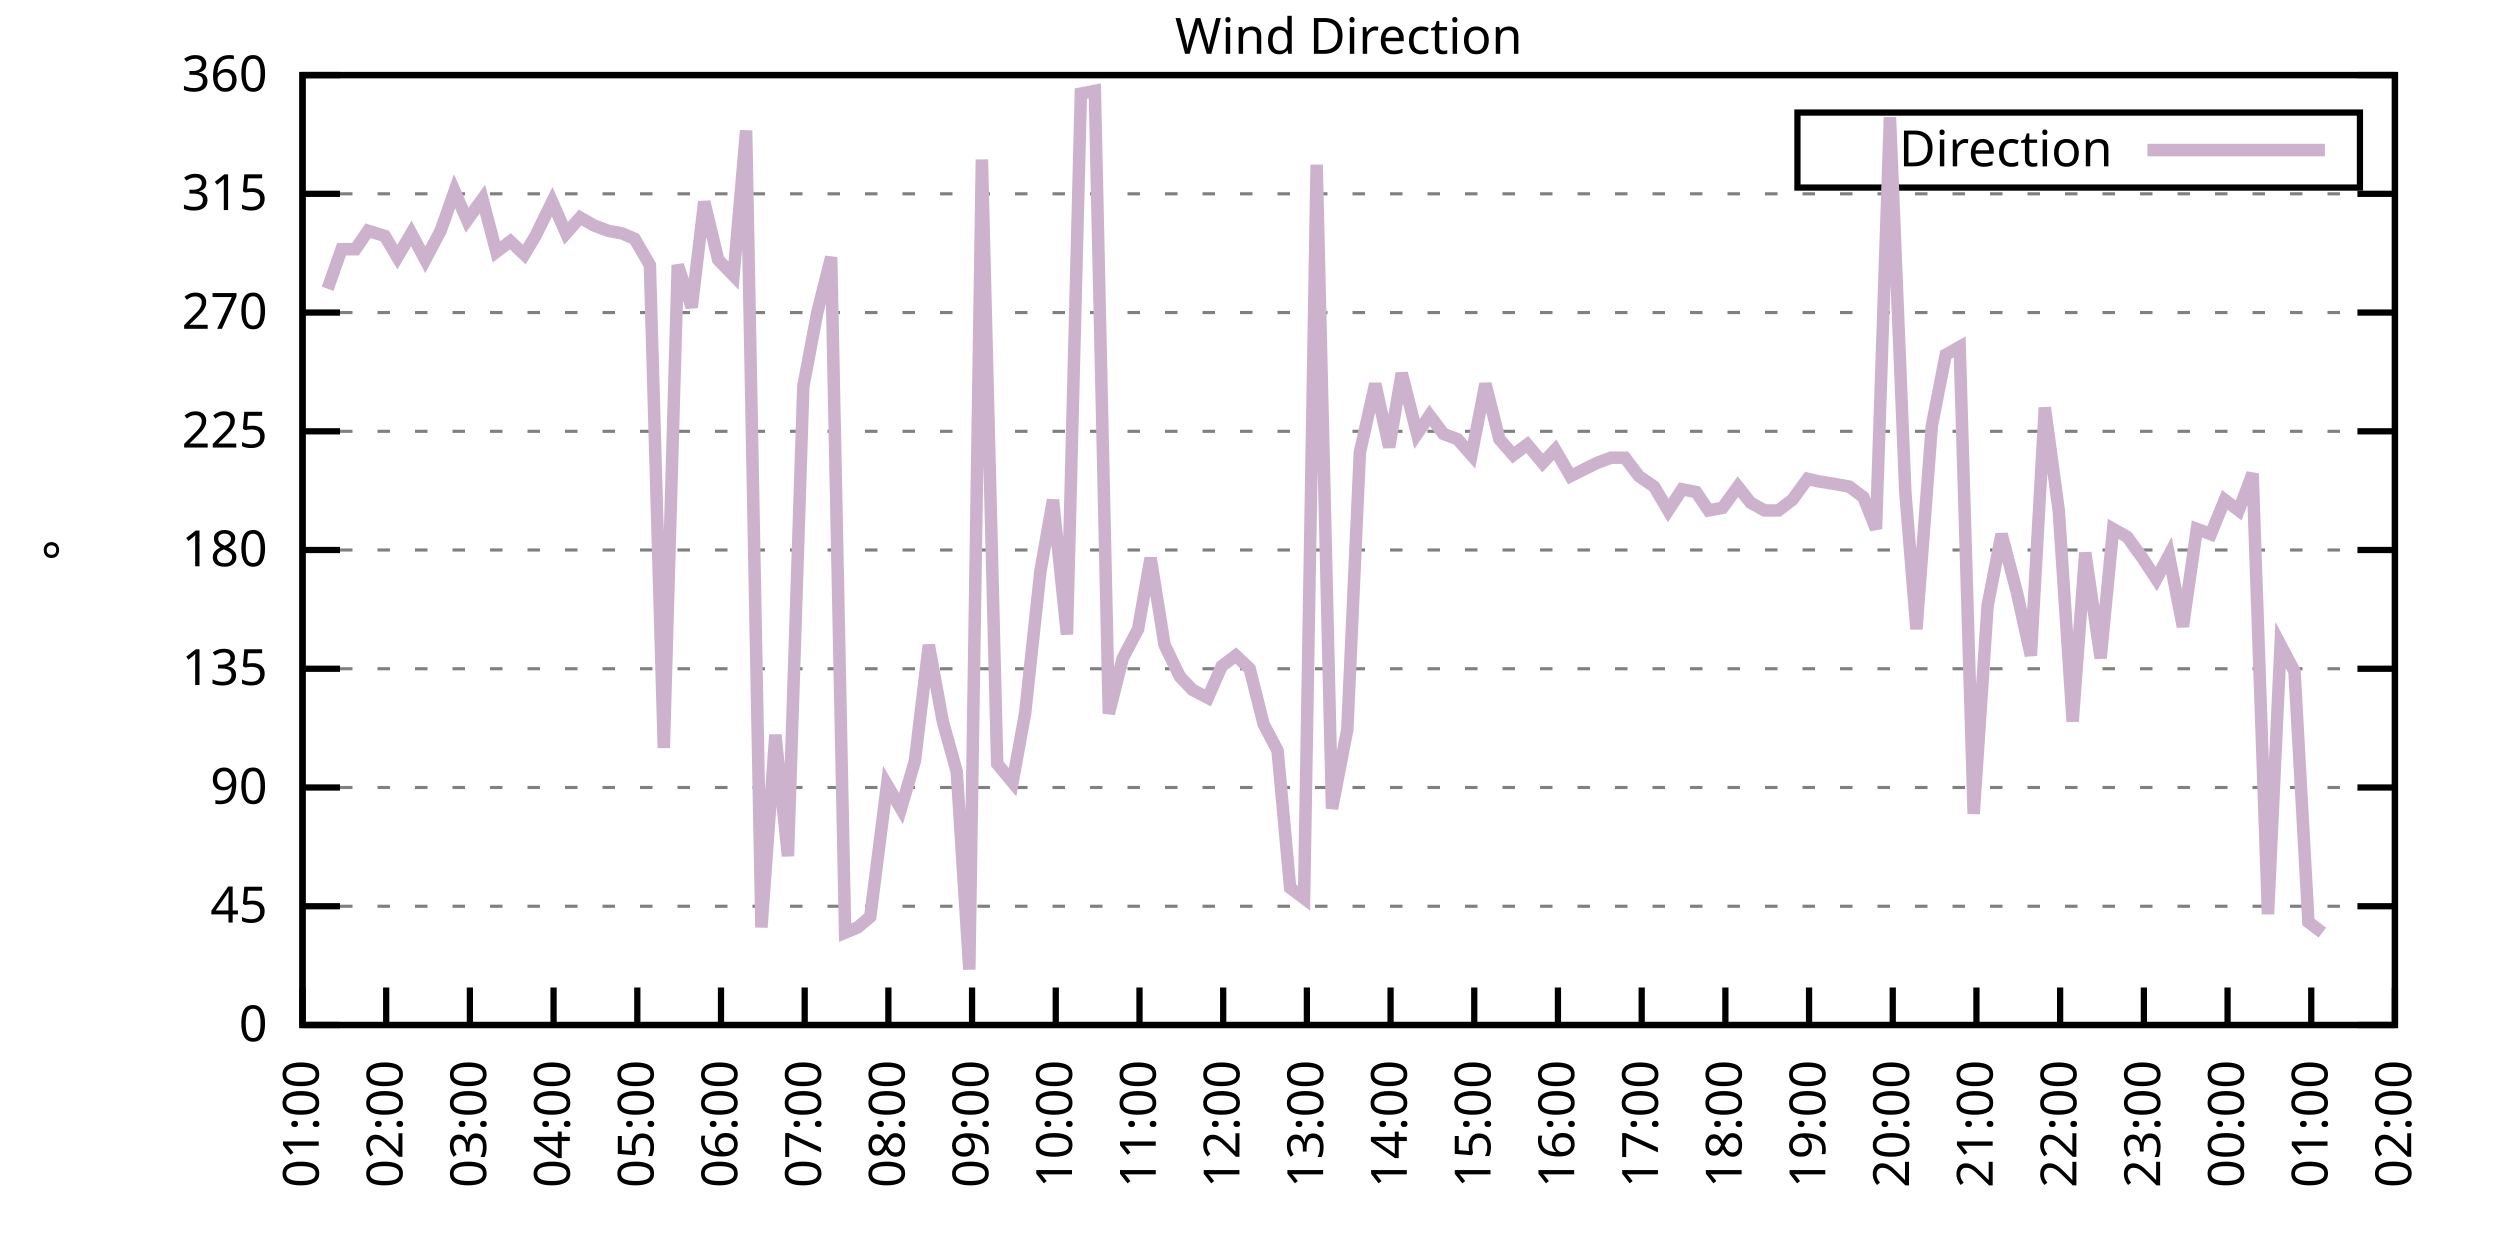
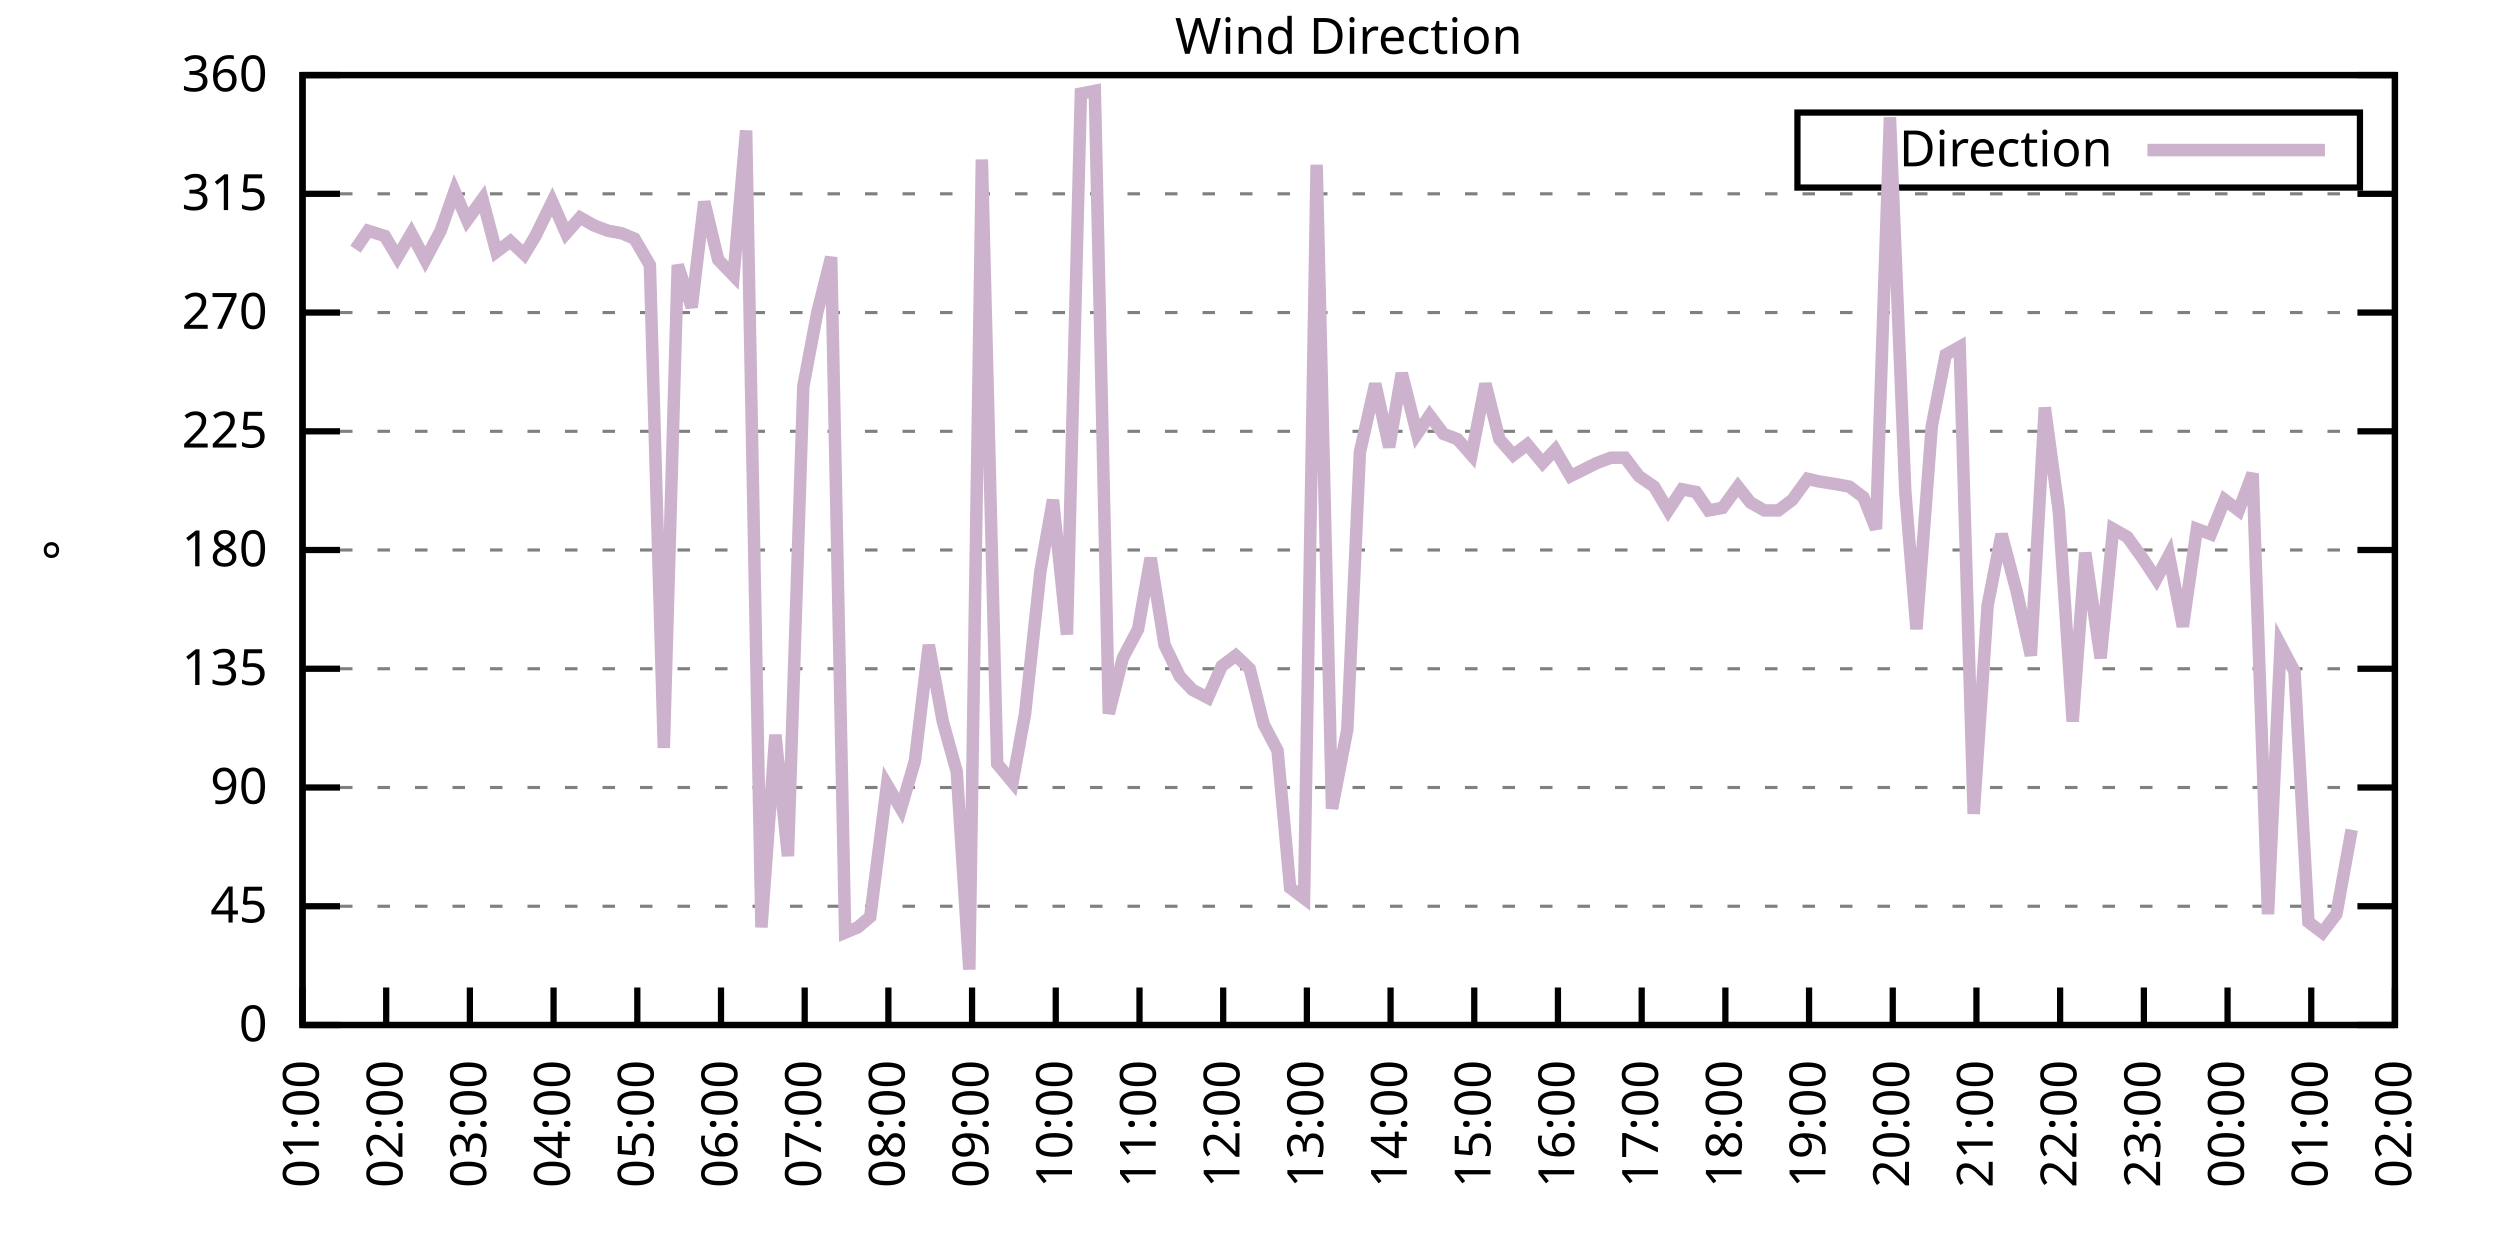
<svg xmlns="http://www.w3.org/2000/svg" xmlns:xlink="http://www.w3.org/1999/xlink" width="400" height="200" viewBox="0 0 400 200">
  <g id="gnuplot_canvas">
    <rect x="0" y="0" width="400" height="200" fill="none" />
    <defs>
      <circle id="gpDot" r="0.5" stroke-width="0.5" stroke="currentColor" />
      <path id="gpPt0" stroke-width="0.333" stroke="currentColor" d="M-1,0 h2 M0,-1 v2" />
      <path id="gpPt1" stroke-width="0.333" stroke="currentColor" d="M-1,-1 L1,1 M1,-1 L-1,1" />
      <path id="gpPt2" stroke-width="0.333" stroke="currentColor" d="M-1,0 L1,0 M0,-1 L0,1 M-1,-1 L1,1 M-1,1 L1,-1" />
      <rect id="gpPt3" stroke-width="0.333" stroke="currentColor" x="-1" y="-1" width="2" height="2" />
      <rect id="gpPt4" stroke-width="0.333" stroke="currentColor" fill="currentColor" x="-1" y="-1" width="2" height="2" />
      <circle id="gpPt5" stroke-width="0.333" stroke="currentColor" cx="0" cy="0" r="1" />
      <use xlink:href="#gpPt5" id="gpPt6" fill="currentColor" stroke="none" />
      <path id="gpPt7" stroke-width="0.333" stroke="currentColor" d="M0,-1.33 L-1.33,0.67 L1.33,0.67 z" />
      <use xlink:href="#gpPt7" id="gpPt8" fill="currentColor" stroke="none" />
      <use xlink:href="#gpPt7" id="gpPt9" stroke="currentColor" transform="rotate(180)" />
      <use xlink:href="#gpPt9" id="gpPt10" fill="currentColor" stroke="none" />
      <use xlink:href="#gpPt3" id="gpPt11" stroke="currentColor" transform="rotate(45)" />
      <use xlink:href="#gpPt11" id="gpPt12" fill="currentColor" stroke="none" />
      <path id="gpPt13" stroke-width="0.333" stroke="currentColor" d="M0,1.330 L1.265,0.411 L0.782,-1.067 L-0.782,-1.076 L-1.265,0.411 z" />
      <use xlink:href="#gpPt13" id="gpPt14" fill="currentColor" stroke="none" />
      <filter id="textbox" filterUnits="objectBoundingBox" x="0" y="0" height="1" width="1">
        <feFlood flood-color="white" flood-opacity="1" result="bgnd" />
        <feComposite in="SourceGraphic" in2="bgnd" operator="atop" />
      </filter>
      <filter id="greybox" filterUnits="objectBoundingBox" x="0" y="0" height="1" width="1">
        <feFlood flood-color="lightgrey" flood-opacity="1" result="grey" />
        <feComposite in="SourceGraphic" in2="grey" operator="atop" />
      </filter>
    </defs>
    <g fill="none" color="white" stroke="currentColor" stroke-width="1.00" stroke-linecap="butt" stroke-linejoin="miter">
</g>
    <g fill="none" color="black" stroke="currentColor" stroke-width="1.00" stroke-linecap="butt" stroke-linejoin="miter">
      <g stroke="none" shape-rendering="crispEdges">
        <polygon fill="rgb(255, 255, 255)" points="48.40,164.00 383.18,164.00 383.18,12.02 48.40,12.02 " />
      </g>
    </g>
    <g fill="none" color="black" stroke="currentColor" stroke-width="1.00" stroke-linecap="butt" stroke-linejoin="miter">
</g>
    <g fill="none" color="black" stroke="black" stroke-width="0.50" stroke-linecap="butt" stroke-linejoin="miter">
</g>
    <g fill="none" color="gray" stroke="currentColor" stroke-width="0.50" stroke-linecap="butt" stroke-linejoin="miter">
      <path stroke="gray" stroke-dasharray="2,4" class="gridline" d="M48.40,164.00 L383.19,164.00  " />
    </g>
    <g fill="none" color="gray" stroke="gray" stroke-width="1.00" stroke-linecap="butt" stroke-linejoin="miter">
</g>
    <g fill="none" color="black" stroke="currentColor" stroke-width="1.00" stroke-linecap="butt" stroke-linejoin="miter">
      <path stroke="black" d="M48.40,164.00 L54.40,164.00 M383.19,164.00 L377.19,164.00  " />
      <g transform="translate(42.80,166.60)" stroke="none" fill="black" font-family="Sans" font-size="8.00" text-anchor="end">
        <text>
          <tspan font-family="Sans"> 0</tspan>
        </text>
      </g>
    </g>
    <g fill="none" color="black" stroke="currentColor" stroke-width="1.00" stroke-linecap="butt" stroke-linejoin="miter">
</g>
    <g fill="none" color="black" stroke="black" stroke-width="0.50" stroke-linecap="butt" stroke-linejoin="miter">
</g>
    <g fill="none" color="gray" stroke="currentColor" stroke-width="0.50" stroke-linecap="butt" stroke-linejoin="miter">
      <path stroke="gray" stroke-dasharray="2,4" class="gridline" d="M48.40,145.00 L383.19,145.00  " />
    </g>
    <g fill="none" color="gray" stroke="gray" stroke-width="1.00" stroke-linecap="butt" stroke-linejoin="miter">
</g>
    <g fill="none" color="black" stroke="currentColor" stroke-width="1.00" stroke-linecap="butt" stroke-linejoin="miter">
      <path stroke="black" d="M48.40,145.00 L54.40,145.00 M383.19,145.00 L377.19,145.00  " />
      <g transform="translate(42.80,147.60)" stroke="none" fill="black" font-family="Sans" font-size="8.00" text-anchor="end">
        <text>
          <tspan font-family="Sans"> 45</tspan>
        </text>
      </g>
    </g>
    <g fill="none" color="black" stroke="currentColor" stroke-width="1.00" stroke-linecap="butt" stroke-linejoin="miter">
</g>
    <g fill="none" color="black" stroke="black" stroke-width="0.50" stroke-linecap="butt" stroke-linejoin="miter">
</g>
    <g fill="none" color="gray" stroke="currentColor" stroke-width="0.50" stroke-linecap="butt" stroke-linejoin="miter">
      <path stroke="gray" stroke-dasharray="2,4" class="gridline" d="M48.40,126.00 L383.19,126.00  " />
    </g>
    <g fill="none" color="gray" stroke="gray" stroke-width="1.00" stroke-linecap="butt" stroke-linejoin="miter">
</g>
    <g fill="none" color="black" stroke="currentColor" stroke-width="1.00" stroke-linecap="butt" stroke-linejoin="miter">
      <path stroke="black" d="M48.40,126.00 L54.40,126.00 M383.19,126.00 L377.19,126.00  " />
      <g transform="translate(42.80,128.60)" stroke="none" fill="black" font-family="Sans" font-size="8.00" text-anchor="end">
        <text>
          <tspan font-family="Sans"> 90</tspan>
        </text>
      </g>
    </g>
    <g fill="none" color="black" stroke="currentColor" stroke-width="1.00" stroke-linecap="butt" stroke-linejoin="miter">
</g>
    <g fill="none" color="black" stroke="black" stroke-width="0.50" stroke-linecap="butt" stroke-linejoin="miter">
</g>
    <g fill="none" color="gray" stroke="currentColor" stroke-width="0.50" stroke-linecap="butt" stroke-linejoin="miter">
      <path stroke="gray" stroke-dasharray="2,4" class="gridline" d="M48.40,107.00 L383.19,107.00  " />
    </g>
    <g fill="none" color="gray" stroke="gray" stroke-width="1.00" stroke-linecap="butt" stroke-linejoin="miter">
</g>
    <g fill="none" color="black" stroke="currentColor" stroke-width="1.00" stroke-linecap="butt" stroke-linejoin="miter">
      <path stroke="black" d="M48.40,107.00 L54.40,107.00 M383.19,107.00 L377.19,107.00  " />
      <g transform="translate(42.80,109.60)" stroke="none" fill="black" font-family="Sans" font-size="8.00" text-anchor="end">
        <text>
          <tspan font-family="Sans"> 135</tspan>
        </text>
      </g>
    </g>
    <g fill="none" color="black" stroke="currentColor" stroke-width="1.00" stroke-linecap="butt" stroke-linejoin="miter">
</g>
    <g fill="none" color="black" stroke="black" stroke-width="0.50" stroke-linecap="butt" stroke-linejoin="miter">
</g>
    <g fill="none" color="gray" stroke="currentColor" stroke-width="0.50" stroke-linecap="butt" stroke-linejoin="miter">
      <path stroke="gray" stroke-dasharray="2,4" class="gridline" d="M48.40,88.00 L383.19,88.00  " />
    </g>
    <g fill="none" color="gray" stroke="gray" stroke-width="1.00" stroke-linecap="butt" stroke-linejoin="miter">
</g>
    <g fill="none" color="black" stroke="currentColor" stroke-width="1.00" stroke-linecap="butt" stroke-linejoin="miter">
      <path stroke="black" d="M48.40,88.00 L54.40,88.00 M383.19,88.00 L377.19,88.00  " />
      <g transform="translate(42.80,90.60)" stroke="none" fill="black" font-family="Sans" font-size="8.00" text-anchor="end">
        <text>
          <tspan font-family="Sans"> 180</tspan>
        </text>
      </g>
    </g>
    <g fill="none" color="black" stroke="currentColor" stroke-width="1.00" stroke-linecap="butt" stroke-linejoin="miter">
</g>
    <g fill="none" color="black" stroke="black" stroke-width="0.50" stroke-linecap="butt" stroke-linejoin="miter">
</g>
    <g fill="none" color="gray" stroke="currentColor" stroke-width="0.50" stroke-linecap="butt" stroke-linejoin="miter">
      <path stroke="gray" stroke-dasharray="2,4" class="gridline" d="M48.40,69.01 L383.19,69.01  " />
    </g>
    <g fill="none" color="gray" stroke="gray" stroke-width="1.00" stroke-linecap="butt" stroke-linejoin="miter">
</g>
    <g fill="none" color="black" stroke="currentColor" stroke-width="1.00" stroke-linecap="butt" stroke-linejoin="miter">
      <path stroke="black" d="M48.40,69.01 L54.40,69.01 M383.19,69.01 L377.19,69.01  " />
      <g transform="translate(42.80,71.61)" stroke="none" fill="black" font-family="Sans" font-size="8.00" text-anchor="end">
        <text>
          <tspan font-family="Sans"> 225</tspan>
        </text>
      </g>
    </g>
    <g fill="none" color="black" stroke="currentColor" stroke-width="1.00" stroke-linecap="butt" stroke-linejoin="miter">
</g>
    <g fill="none" color="black" stroke="black" stroke-width="0.50" stroke-linecap="butt" stroke-linejoin="miter">
</g>
    <g fill="none" color="gray" stroke="currentColor" stroke-width="0.50" stroke-linecap="butt" stroke-linejoin="miter">
      <path stroke="gray" stroke-dasharray="2,4" class="gridline" d="M48.40,50.01 L383.19,50.01  " />
    </g>
    <g fill="none" color="gray" stroke="gray" stroke-width="1.00" stroke-linecap="butt" stroke-linejoin="miter">
</g>
    <g fill="none" color="black" stroke="currentColor" stroke-width="1.00" stroke-linecap="butt" stroke-linejoin="miter">
      <path stroke="black" d="M48.40,50.01 L54.40,50.01 M383.19,50.01 L377.19,50.01  " />
      <g transform="translate(42.80,52.61)" stroke="none" fill="black" font-family="Sans" font-size="8.00" text-anchor="end">
        <text>
          <tspan font-family="Sans"> 270</tspan>
        </text>
      </g>
    </g>
    <g fill="none" color="black" stroke="currentColor" stroke-width="1.00" stroke-linecap="butt" stroke-linejoin="miter">
</g>
    <g fill="none" color="black" stroke="black" stroke-width="0.50" stroke-linecap="butt" stroke-linejoin="miter">
</g>
    <g fill="none" color="gray" stroke="currentColor" stroke-width="0.50" stroke-linecap="butt" stroke-linejoin="miter">
      <path stroke="gray" stroke-dasharray="2,4" class="gridline" d="M48.40,31.01 L383.19,31.01  " />
    </g>
    <g fill="none" color="gray" stroke="gray" stroke-width="1.00" stroke-linecap="butt" stroke-linejoin="miter">
</g>
    <g fill="none" color="black" stroke="currentColor" stroke-width="1.00" stroke-linecap="butt" stroke-linejoin="miter">
      <path stroke="black" d="M48.40,31.01 L54.40,31.01 M383.19,31.01 L377.19,31.01  " />
      <g transform="translate(42.80,33.61)" stroke="none" fill="black" font-family="Sans" font-size="8.00" text-anchor="end">
        <text>
          <tspan font-family="Sans"> 315</tspan>
        </text>
      </g>
    </g>
    <g fill="none" color="black" stroke="currentColor" stroke-width="1.00" stroke-linecap="butt" stroke-linejoin="miter">
</g>
    <g fill="none" color="black" stroke="black" stroke-width="0.50" stroke-linecap="butt" stroke-linejoin="miter">
</g>
    <g fill="none" color="gray" stroke="currentColor" stroke-width="0.50" stroke-linecap="butt" stroke-linejoin="miter">
      <path stroke="gray" stroke-dasharray="2,4" class="gridline" d="M48.40,12.01 L383.19,12.01  " />
    </g>
    <g fill="none" color="gray" stroke="gray" stroke-width="1.00" stroke-linecap="butt" stroke-linejoin="miter">
</g>
    <g fill="none" color="black" stroke="currentColor" stroke-width="1.00" stroke-linecap="butt" stroke-linejoin="miter">
      <path stroke="black" d="M48.40,12.01 L54.40,12.01 M383.19,12.01 L377.19,12.01  " />
      <g transform="translate(42.80,14.61)" stroke="none" fill="black" font-family="Sans" font-size="8.00" text-anchor="end">
        <text>
          <tspan font-family="Sans"> 360</tspan>
        </text>
      </g>
    </g>
    <g fill="none" color="black" stroke="currentColor" stroke-width="1.00" stroke-linecap="butt" stroke-linejoin="miter">
      <path stroke="black" d="M48.40,164.00 L48.40,158.00  " />
      <g transform="translate(51.00,169.60) rotate(270.00)" stroke="none" fill="black" font-family="Sans" font-size="8.00" text-anchor="end">
        <text>
          <tspan font-family="Sans">01:00</tspan>
        </text>
      </g>
    </g>
    <g fill="none" color="black" stroke="currentColor" stroke-width="1.00" stroke-linecap="butt" stroke-linejoin="miter">
      <path stroke="black" d="M61.79,164.00 L61.79,158.00  " />
      <g transform="translate(64.39,169.60) rotate(270.00)" stroke="none" fill="black" font-family="Sans" font-size="8.00" text-anchor="end">
        <text>
          <tspan font-family="Sans">02:00</tspan>
        </text>
      </g>
    </g>
    <g fill="none" color="black" stroke="currentColor" stroke-width="1.00" stroke-linecap="butt" stroke-linejoin="miter">
      <path stroke="black" d="M75.18,164.00 L75.18,158.00  " />
      <g transform="translate(77.78,169.60) rotate(270.00)" stroke="none" fill="black" font-family="Sans" font-size="8.00" text-anchor="end">
        <text>
          <tspan font-family="Sans">03:00</tspan>
        </text>
      </g>
    </g>
    <g fill="none" color="black" stroke="currentColor" stroke-width="1.00" stroke-linecap="butt" stroke-linejoin="miter">
      <path stroke="black" d="M88.57,164.00 L88.57,158.00  " />
      <g transform="translate(91.17,169.60) rotate(270.00)" stroke="none" fill="black" font-family="Sans" font-size="8.00" text-anchor="end">
        <text>
          <tspan font-family="Sans">04:00</tspan>
        </text>
      </g>
    </g>
    <g fill="none" color="black" stroke="currentColor" stroke-width="1.00" stroke-linecap="butt" stroke-linejoin="miter">
      <path stroke="black" d="M101.97,164.00 L101.97,158.00  " />
      <g transform="translate(104.57,169.60) rotate(270.00)" stroke="none" fill="black" font-family="Sans" font-size="8.00" text-anchor="end">
        <text>
          <tspan font-family="Sans">05:00</tspan>
        </text>
      </g>
    </g>
    <g fill="none" color="black" stroke="currentColor" stroke-width="1.00" stroke-linecap="butt" stroke-linejoin="miter">
      <path stroke="black" d="M115.36,164.00 L115.36,158.00  " />
      <g transform="translate(117.96,169.60) rotate(270.00)" stroke="none" fill="black" font-family="Sans" font-size="8.00" text-anchor="end">
        <text>
          <tspan font-family="Sans">06:00</tspan>
        </text>
      </g>
    </g>
    <g fill="none" color="black" stroke="currentColor" stroke-width="1.00" stroke-linecap="butt" stroke-linejoin="miter">
      <path stroke="black" d="M128.75,164.00 L128.75,158.00  " />
      <g transform="translate(131.35,169.60) rotate(270.00)" stroke="none" fill="black" font-family="Sans" font-size="8.00" text-anchor="end">
        <text>
          <tspan font-family="Sans">07:00</tspan>
        </text>
      </g>
    </g>
    <g fill="none" color="black" stroke="currentColor" stroke-width="1.00" stroke-linecap="butt" stroke-linejoin="miter">
      <path stroke="black" d="M142.14,164.00 L142.14,158.00  " />
      <g transform="translate(144.74,169.60) rotate(270.00)" stroke="none" fill="black" font-family="Sans" font-size="8.00" text-anchor="end">
        <text>
          <tspan font-family="Sans">08:00</tspan>
        </text>
      </g>
    </g>
    <g fill="none" color="black" stroke="currentColor" stroke-width="1.00" stroke-linecap="butt" stroke-linejoin="miter">
      <path stroke="black" d="M155.53,164.00 L155.53,158.00  " />
      <g transform="translate(158.13,169.60) rotate(270.00)" stroke="none" fill="black" font-family="Sans" font-size="8.00" text-anchor="end">
        <text>
          <tspan font-family="Sans">09:00</tspan>
        </text>
      </g>
    </g>
    <g fill="none" color="black" stroke="currentColor" stroke-width="1.00" stroke-linecap="butt" stroke-linejoin="miter">
      <path stroke="black" d="M168.92,164.00 L168.92,158.00  " />
      <g transform="translate(171.52,169.60) rotate(270.00)" stroke="none" fill="black" font-family="Sans" font-size="8.00" text-anchor="end">
        <text>
          <tspan font-family="Sans">10:00</tspan>
        </text>
      </g>
    </g>
    <g fill="none" color="black" stroke="currentColor" stroke-width="1.00" stroke-linecap="butt" stroke-linejoin="miter">
      <path stroke="black" d="M182.32,164.00 L182.32,158.00  " />
      <g transform="translate(184.92,169.60) rotate(270.00)" stroke="none" fill="black" font-family="Sans" font-size="8.00" text-anchor="end">
        <text>
          <tspan font-family="Sans">11:00</tspan>
        </text>
      </g>
    </g>
    <g fill="none" color="black" stroke="currentColor" stroke-width="1.00" stroke-linecap="butt" stroke-linejoin="miter">
      <path stroke="black" d="M195.71,164.00 L195.71,158.00  " />
      <g transform="translate(198.31,169.60) rotate(270.00)" stroke="none" fill="black" font-family="Sans" font-size="8.00" text-anchor="end">
        <text>
          <tspan font-family="Sans">12:00</tspan>
        </text>
      </g>
    </g>
    <g fill="none" color="black" stroke="currentColor" stroke-width="1.00" stroke-linecap="butt" stroke-linejoin="miter">
      <path stroke="black" d="M209.10,164.00 L209.10,158.00  " />
      <g transform="translate(211.70,169.60) rotate(270.00)" stroke="none" fill="black" font-family="Sans" font-size="8.00" text-anchor="end">
        <text>
          <tspan font-family="Sans">13:00</tspan>
        </text>
      </g>
    </g>
    <g fill="none" color="black" stroke="currentColor" stroke-width="1.00" stroke-linecap="butt" stroke-linejoin="miter">
      <path stroke="black" d="M222.49,164.00 L222.49,158.00  " />
      <g transform="translate(225.09,169.60) rotate(270.00)" stroke="none" fill="black" font-family="Sans" font-size="8.00" text-anchor="end">
        <text>
          <tspan font-family="Sans">14:00</tspan>
        </text>
      </g>
    </g>
    <g fill="none" color="black" stroke="currentColor" stroke-width="1.00" stroke-linecap="butt" stroke-linejoin="miter">
      <path stroke="black" d="M235.88,164.00 L235.88,158.00  " />
      <g transform="translate(238.48,169.60) rotate(270.00)" stroke="none" fill="black" font-family="Sans" font-size="8.00" text-anchor="end">
        <text>
          <tspan font-family="Sans">15:00</tspan>
        </text>
      </g>
    </g>
    <g fill="none" color="black" stroke="currentColor" stroke-width="1.00" stroke-linecap="butt" stroke-linejoin="miter">
      <path stroke="black" d="M249.27,164.00 L249.27,158.00  " />
      <g transform="translate(251.87,169.60) rotate(270.00)" stroke="none" fill="black" font-family="Sans" font-size="8.00" text-anchor="end">
        <text>
          <tspan font-family="Sans">16:00</tspan>
        </text>
      </g>
    </g>
    <g fill="none" color="black" stroke="currentColor" stroke-width="1.00" stroke-linecap="butt" stroke-linejoin="miter">
      <path stroke="black" d="M262.67,164.00 L262.67,158.00  " />
      <g transform="translate(265.27,169.60) rotate(270.00)" stroke="none" fill="black" font-family="Sans" font-size="8.00" text-anchor="end">
        <text>
          <tspan font-family="Sans">17:00</tspan>
        </text>
      </g>
    </g>
    <g fill="none" color="black" stroke="currentColor" stroke-width="1.00" stroke-linecap="butt" stroke-linejoin="miter">
      <path stroke="black" d="M276.06,164.00 L276.06,158.00  " />
      <g transform="translate(278.66,169.60) rotate(270.00)" stroke="none" fill="black" font-family="Sans" font-size="8.00" text-anchor="end">
        <text>
          <tspan font-family="Sans">18:00</tspan>
        </text>
      </g>
    </g>
    <g fill="none" color="black" stroke="currentColor" stroke-width="1.00" stroke-linecap="butt" stroke-linejoin="miter">
      <path stroke="black" d="M289.45,164.00 L289.45,158.00  " />
      <g transform="translate(292.05,169.60) rotate(270.00)" stroke="none" fill="black" font-family="Sans" font-size="8.00" text-anchor="end">
        <text>
          <tspan font-family="Sans">19:00</tspan>
        </text>
      </g>
    </g>
    <g fill="none" color="black" stroke="currentColor" stroke-width="1.00" stroke-linecap="butt" stroke-linejoin="miter">
      <path stroke="black" d="M302.84,164.00 L302.84,158.00  " />
      <g transform="translate(305.44,169.60) rotate(270.00)" stroke="none" fill="black" font-family="Sans" font-size="8.00" text-anchor="end">
        <text>
          <tspan font-family="Sans">20:00</tspan>
        </text>
      </g>
    </g>
    <g fill="none" color="black" stroke="currentColor" stroke-width="1.00" stroke-linecap="butt" stroke-linejoin="miter">
      <path stroke="black" d="M316.23,164.00 L316.23,158.00  " />
      <g transform="translate(318.83,169.60) rotate(270.00)" stroke="none" fill="black" font-family="Sans" font-size="8.00" text-anchor="end">
        <text>
          <tspan font-family="Sans">21:00</tspan>
        </text>
      </g>
    </g>
    <g fill="none" color="black" stroke="currentColor" stroke-width="1.00" stroke-linecap="butt" stroke-linejoin="miter">
      <path stroke="black" d="M329.62,164.00 L329.62,158.00  " />
      <g transform="translate(332.22,169.60) rotate(270.00)" stroke="none" fill="black" font-family="Sans" font-size="8.00" text-anchor="end">
        <text>
          <tspan font-family="Sans">22:00</tspan>
        </text>
      </g>
    </g>
    <g fill="none" color="black" stroke="currentColor" stroke-width="1.00" stroke-linecap="butt" stroke-linejoin="miter">
      <path stroke="black" d="M343.02,164.00 L343.02,158.00  " />
      <g transform="translate(345.62,169.60) rotate(270.00)" stroke="none" fill="black" font-family="Sans" font-size="8.00" text-anchor="end">
        <text>
          <tspan font-family="Sans">23:00</tspan>
        </text>
      </g>
    </g>
    <g fill="none" color="black" stroke="currentColor" stroke-width="1.00" stroke-linecap="butt" stroke-linejoin="miter">
      <path stroke="black" d="M356.41,164.00 L356.41,158.00  " />
      <g transform="translate(359.01,169.60) rotate(270.00)" stroke="none" fill="black" font-family="Sans" font-size="8.00" text-anchor="end">
        <text>
          <tspan font-family="Sans">00:00</tspan>
        </text>
      </g>
    </g>
    <g fill="none" color="black" stroke="currentColor" stroke-width="1.00" stroke-linecap="butt" stroke-linejoin="miter">
      <path stroke="black" d="M369.80,164.00 L369.80,158.00  " />
      <g transform="translate(372.40,169.60) rotate(270.00)" stroke="none" fill="black" font-family="Sans" font-size="8.00" text-anchor="end">
        <text>
          <tspan font-family="Sans">01:00</tspan>
        </text>
      </g>
    </g>
    <g fill="none" color="black" stroke="currentColor" stroke-width="1.00" stroke-linecap="butt" stroke-linejoin="miter">
      <path stroke="black" d="M383.19,164.00 L383.19,158.00  " />
      <g transform="translate(385.79,169.60) rotate(270.00)" stroke="none" fill="black" font-family="Sans" font-size="8.00" text-anchor="end">
        <text>
          <tspan font-family="Sans">02:00</tspan>
        </text>
      </g>
    </g>
    <g fill="none" color="black" stroke="currentColor" stroke-width="1.00" stroke-linecap="butt" stroke-linejoin="miter">
</g>
    <g fill="none" color="black" stroke="currentColor" stroke-width="1.00" stroke-linecap="butt" stroke-linejoin="miter">
      <path stroke="black" d="M48.40,12.01 L48.40,164.00 L383.19,164.00 L383.19,12.01 L48.40,12.01 Z  " />
    </g>
    <g fill="none" color="black" stroke="currentColor" stroke-width="1.00" stroke-linecap="butt" stroke-linejoin="miter">
</g>
    <g fill="none" color="black" stroke="currentColor" stroke-width="1.00" stroke-linecap="butt" stroke-linejoin="miter">
      <path stroke="black" d="M287.59,30.01 L287.59,18.01 L377.59,18.01 L377.59,30.01 L287.59,30.01 Z  " />
    </g>
    <g id="Wind_direction_plot_1">
      <g fill="none" color="white" stroke="black" stroke-width="2.00" stroke-linecap="butt" stroke-linejoin="miter">
</g>
      <g fill="none" color="black" stroke="currentColor" stroke-width="2.00" stroke-linecap="butt" stroke-linejoin="miter">
        <g transform="translate(337.99,26.61)" stroke="none" fill="black" font-family="Sans" font-size="8.00" text-anchor="end">
          <text>
            <tspan font-family="Sans">Direction</tspan>
          </text>
        </g>
      </g>
      <g fill="none" color="black" stroke="currentColor" stroke-width="2.00" stroke-linecap="butt" stroke-linejoin="miter">
-         <path stroke="rgb(204, 178, 204)" d="M343.59,24.01 L371.99,24.01 M52.42,46.21 L54.65,39.87 L56.88,39.87 L58.89,36.92 L61.57,37.76 L63.58,41.14   L65.81,37.34 L68.04,41.56 L70.50,36.92 L72.73,30.59 L74.74,35.23 L77.19,31.85 L79.42,40.30 L81.66,38.61   L83.89,40.72 L85.67,37.76 L88.35,32.28 L90.58,37.34 L92.82,34.81 L95.05,36.08 L97.28,36.92 L99.51,37.34   L101.52,38.19 L103.98,42.41 L106.21,119.67 L108.44,42.41 L110.67,49.16 L112.68,32.28 L114.91,41.56 L117.37,44.10   L119.38,20.88 L121.83,148.38 L124.06,117.56 L126.07,136.98 L128.53,61.83 L130.76,50.01 L132.99,41.14 L135.22,149.22   L137.23,148.38 L139.24,146.69 L141.92,125.58 L144.15,129.38 L146.38,121.78 L148.61,103.20 L150.85,115.45 L153.08,123.47   L155.09,155.13 L157.10,25.52 L159.55,122.20 L162.01,125.16 L164.01,114.18 L166.47,91.38 L168.48,79.98 L170.71,101.52   L172.94,14.97 L175.17,14.54 L177.41,114.18 L179.64,105.31 L182.09,100.67 L184.10,89.27 L186.33,103.20 L188.79,108.27   L190.80,110.38 L193.25,111.65 L195.48,106.58 L197.72,104.89 L199.95,107.00 L202.18,115.87 L204.41,120.09 L206.42,142.05   L208.65,143.73 L210.66,26.36 L213.12,129.38 L215.57,116.71 L217.58,72.38 L220.04,61.41 L222.27,71.54 L224.28,59.72   L226.73,69.43 L228.74,66.47 L230.97,69.43 L233.20,70.27 L235.44,72.81 L237.67,61.41 L239.90,70.27 L242.13,72.81   L244.36,71.12 L246.82,74.07 L248.83,71.96 L251.28,76.18 L255.52,74.07 L257.76,73.23 L259.99,73.23 L262.22,76.18   L264.67,77.87 L266.91,81.67 L269.14,78.29 L271.37,78.72 L273.38,81.67 L275.61,81.25 L278.07,77.87 L280.07,80.41   L282.31,81.67 L284.54,81.67 L286.77,79.98 L289.23,76.61 L291.01,77.03 L293.69,77.45 L295.92,77.87 L298.15,79.56   L300.16,84.63 L302.39,18.77 L304.85,78.72 L306.63,100.67 L309.09,68.16 L311.32,56.76 L313.55,55.50 L315.79,130.22   L318.02,96.87 L320.25,85.47 L322.70,94.76 L324.94,104.89 L327.17,65.21 L329.40,81.67 L331.63,115.45 L333.64,88.43   L336.10,105.31 L338.10,84.63 L340.34,85.89 L342.79,89.27 L345.02,92.65 L347.03,88.85 L349.26,100.25 L351.50,84.63   L353.73,85.47 L355.96,79.98 L358.19,81.67 L360.42,75.76 L362.88,146.27 L364.89,103.20 L367.12,107.43 L369.35,147.53   L371.58,149.22  " />
+         <path stroke="rgb(204, 178, 204)" d="M343.59,24.01 L371.99,24.01 M56.88,39.87 L58.89,36.92 L61.57,37.76 L63.58,41.14 L65.81,37.34 L68.04,41.56   L70.50,36.92 L72.73,30.59 L74.74,35.23 L77.19,31.85 L79.42,40.30 L81.66,38.61 L83.89,40.72 L85.67,37.76   L88.35,32.28 L90.58,37.34 L92.82,34.81 L95.05,36.08 L97.28,36.92 L99.51,37.34 L101.52,38.19 L103.98,42.41   L106.21,119.67 L108.44,42.41 L110.67,49.16 L112.68,32.28 L114.91,41.56 L117.37,44.10 L119.38,20.88 L121.83,148.38   L124.06,117.56 L126.07,136.98 L128.53,61.83 L130.76,50.01 L132.99,41.14 L135.22,149.22 L137.23,148.38 L139.24,146.69   L141.92,125.58 L144.15,129.38 L146.38,121.78 L148.61,103.20 L150.85,115.45 L153.08,123.47 L155.09,155.13 L157.10,25.52   L159.55,122.20 L162.01,125.16 L164.01,114.18 L166.47,91.38 L168.48,79.98 L170.71,101.52 L172.94,14.97 L175.17,14.54   L177.41,114.18 L179.64,105.31 L182.09,100.67 L184.10,89.27 L186.33,103.20 L188.79,108.27 L190.80,110.38 L193.25,111.65   L195.48,106.58 L197.72,104.89 L199.95,107.00 L202.18,115.87 L204.41,120.09 L206.42,142.05 L208.65,143.73 L210.66,26.36   L213.12,129.38 L215.57,116.71 L217.58,72.38 L220.04,61.41 L222.27,71.54 L224.28,59.72 L226.73,69.43 L228.74,66.47   L230.97,69.43 L233.20,70.27 L235.44,72.81 L237.67,61.41 L239.90,70.27 L242.13,72.81 L244.36,71.12 L246.82,74.07   L248.83,71.96 L251.28,76.18 L255.52,74.07 L257.76,73.23 L259.99,73.23 L262.22,76.18 L264.67,77.87 L266.91,81.67   L269.14,78.29 L271.37,78.72 L273.38,81.67 L275.61,81.25 L278.07,77.87 L280.07,80.41 L282.31,81.67 L284.54,81.67   L286.77,79.98 L289.23,76.61 L291.01,77.03 L293.69,77.45 L295.92,77.87 L298.15,79.56 L300.16,84.63 L302.39,18.77   L304.85,78.72 L306.63,100.67 L309.09,68.16 L311.32,56.76 L313.55,55.50 L315.79,130.22 L318.02,96.87 L320.25,85.47   L322.70,94.76 L324.94,104.89 L327.17,65.21 L329.40,81.67 L331.63,115.45 L333.64,88.43 L336.10,105.31 L338.10,84.63   L340.34,85.89 L342.79,89.27 L345.02,92.65 L347.03,88.85 L349.26,100.25 L351.50,84.63 L353.73,85.47 L355.96,79.98   L358.19,81.67 L360.42,75.76 L362.88,146.27 L364.89,103.20 L367.12,107.43 L369.35,147.53 L371.58,149.22 L373.82,146.27   L376.27,132.76  " />
      </g>
    </g>
    <g fill="none" color="black" stroke="currentColor" stroke-width="2.00" stroke-linecap="butt" stroke-linejoin="miter">
</g>
    <g fill="none" color="black" stroke="black" stroke-width="1.00" stroke-linecap="butt" stroke-linejoin="miter">
</g>
    <g fill="none" color="black" stroke="currentColor" stroke-width="1.00" stroke-linecap="butt" stroke-linejoin="miter">
      <path stroke="black" d="M48.40,12.01 L48.40,164.00 L383.19,164.00 L383.19,12.01 L48.40,12.01 Z  " />
      <g transform="translate(12.80,88.01) rotate(270.00)" stroke="none" fill="black" font-family="Sans" font-size="8.00" text-anchor="middle">
        <text>
          <tspan font-family="Sans">°</tspan>
        </text>
      </g>
    </g>
    <g fill="none" color="black" stroke="currentColor" stroke-width="1.00" stroke-linecap="butt" stroke-linejoin="miter">
</g>
    <g fill="none" color="black" stroke="currentColor" stroke-width="1.00" stroke-linecap="butt" stroke-linejoin="miter">
      <g transform="translate(215.79,8.61)" stroke="none" fill="black" font-family="Sans" font-size="8.00" text-anchor="middle">
        <text>
          <tspan font-family="Sans">Wind Direction</tspan>
        </text>
      </g>
    </g>
    <g fill="none" color="black" stroke="currentColor" stroke-width="1.00" stroke-linecap="butt" stroke-linejoin="miter">
</g>
  </g>
</svg>
